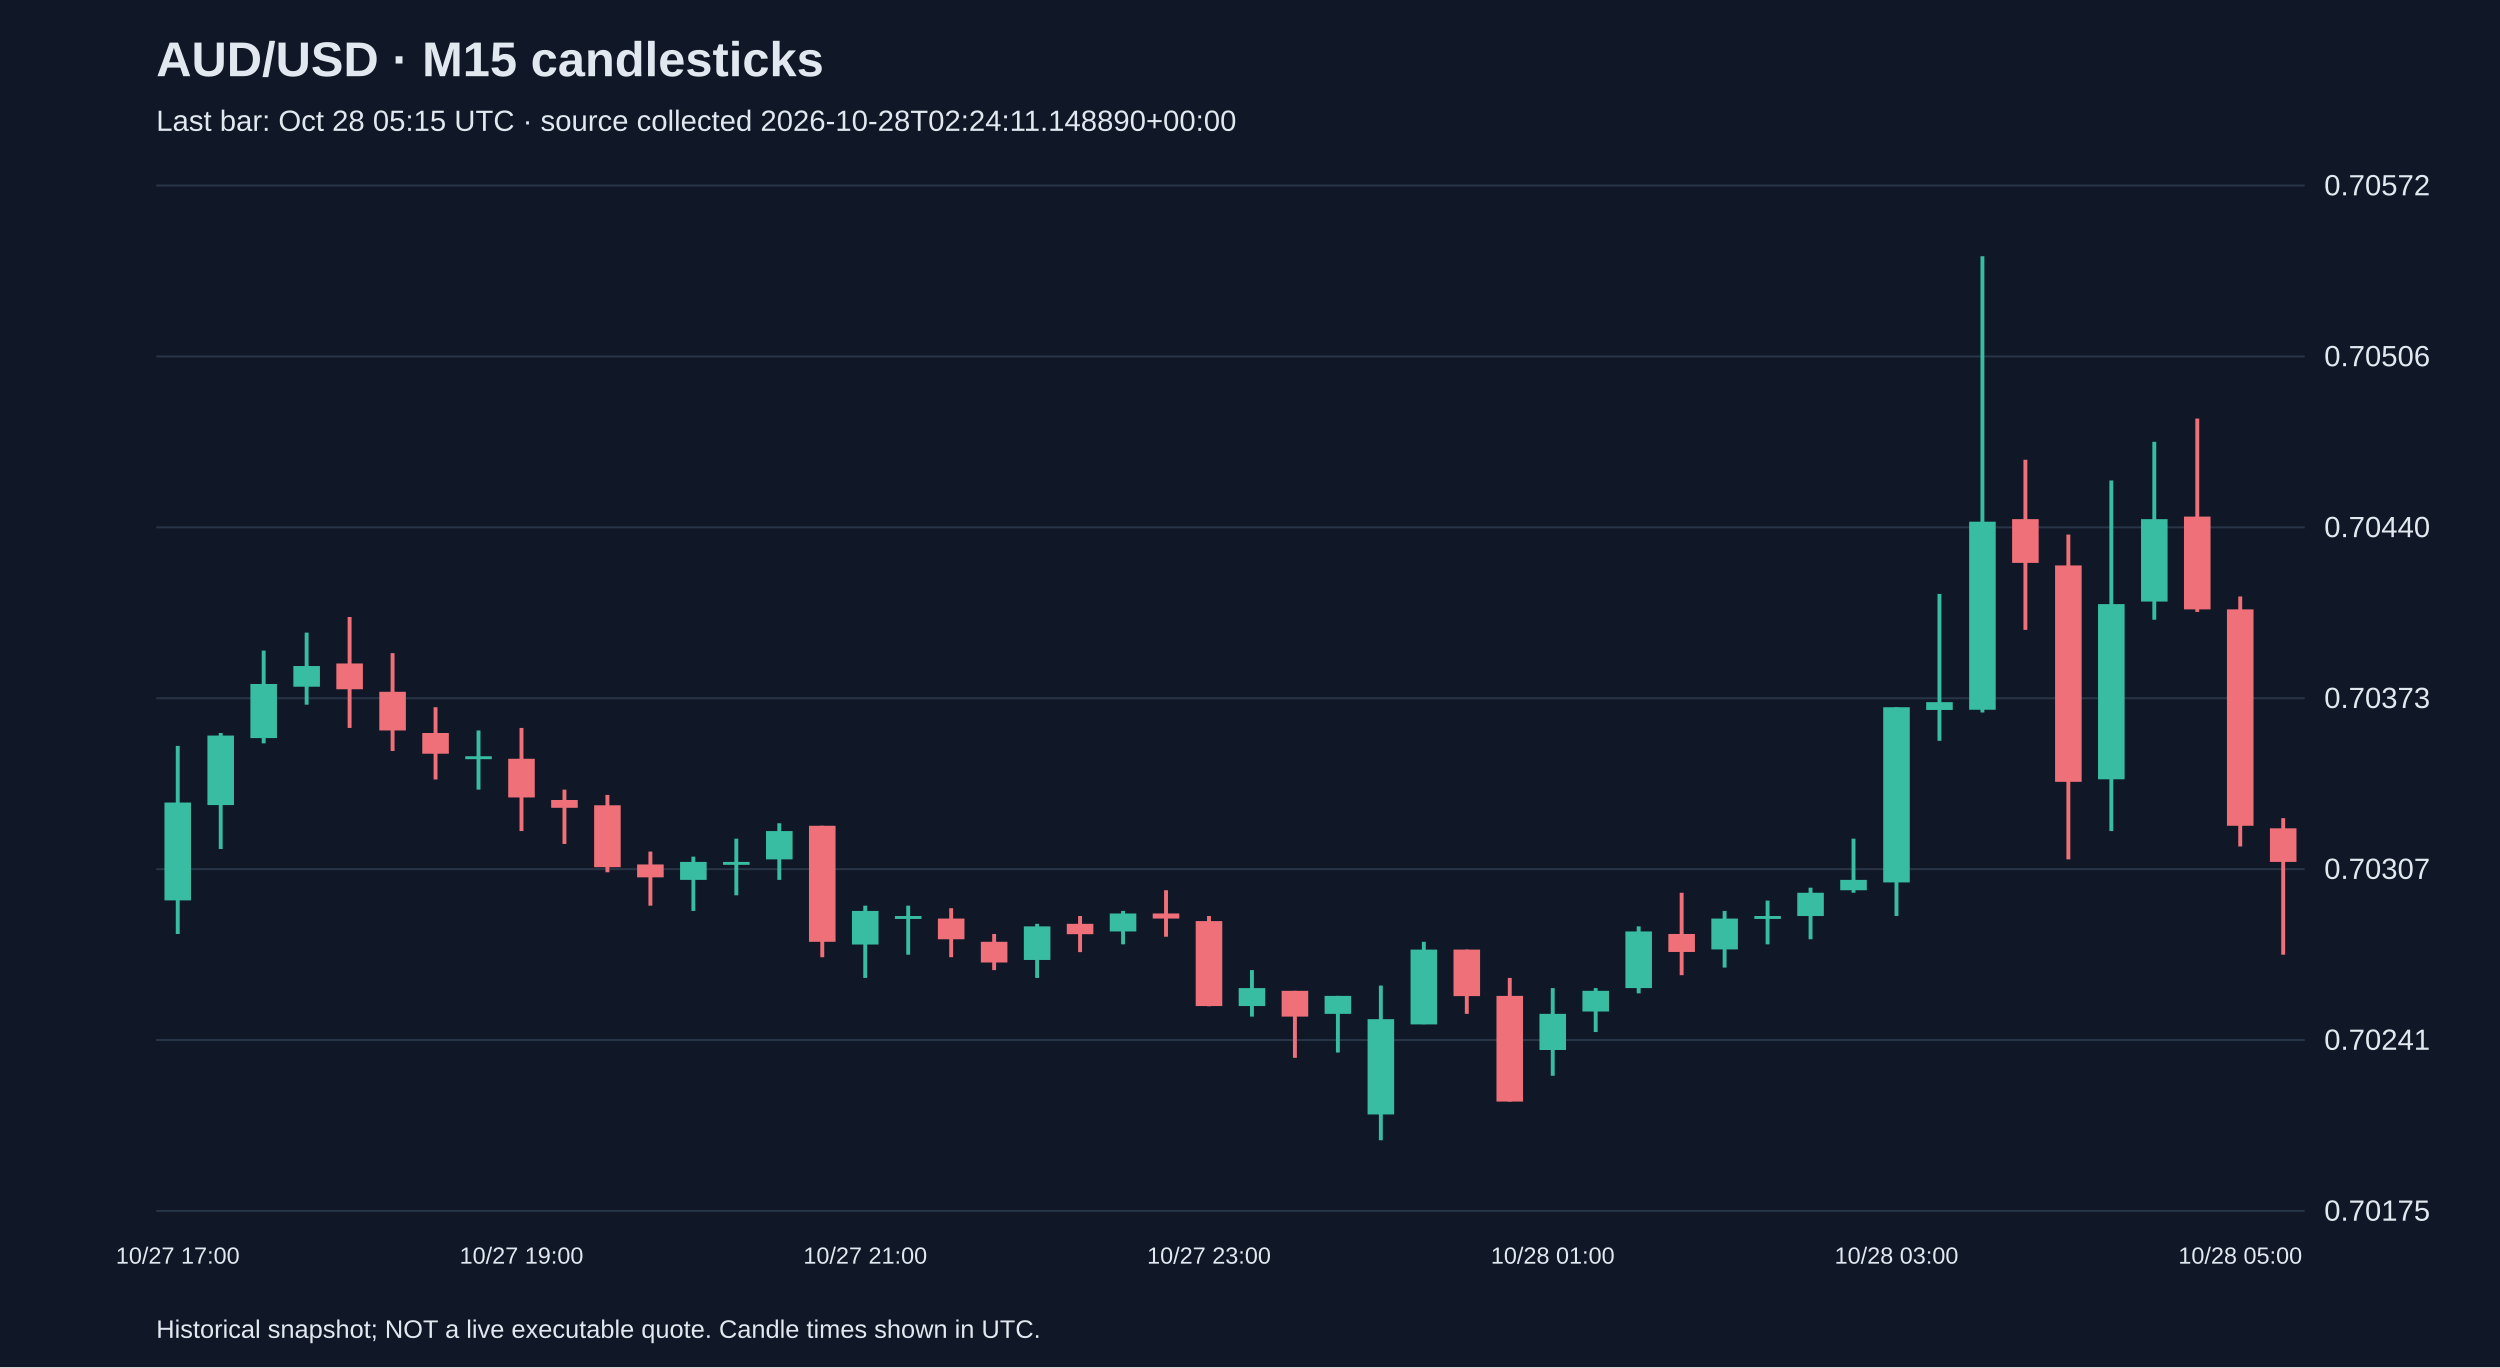
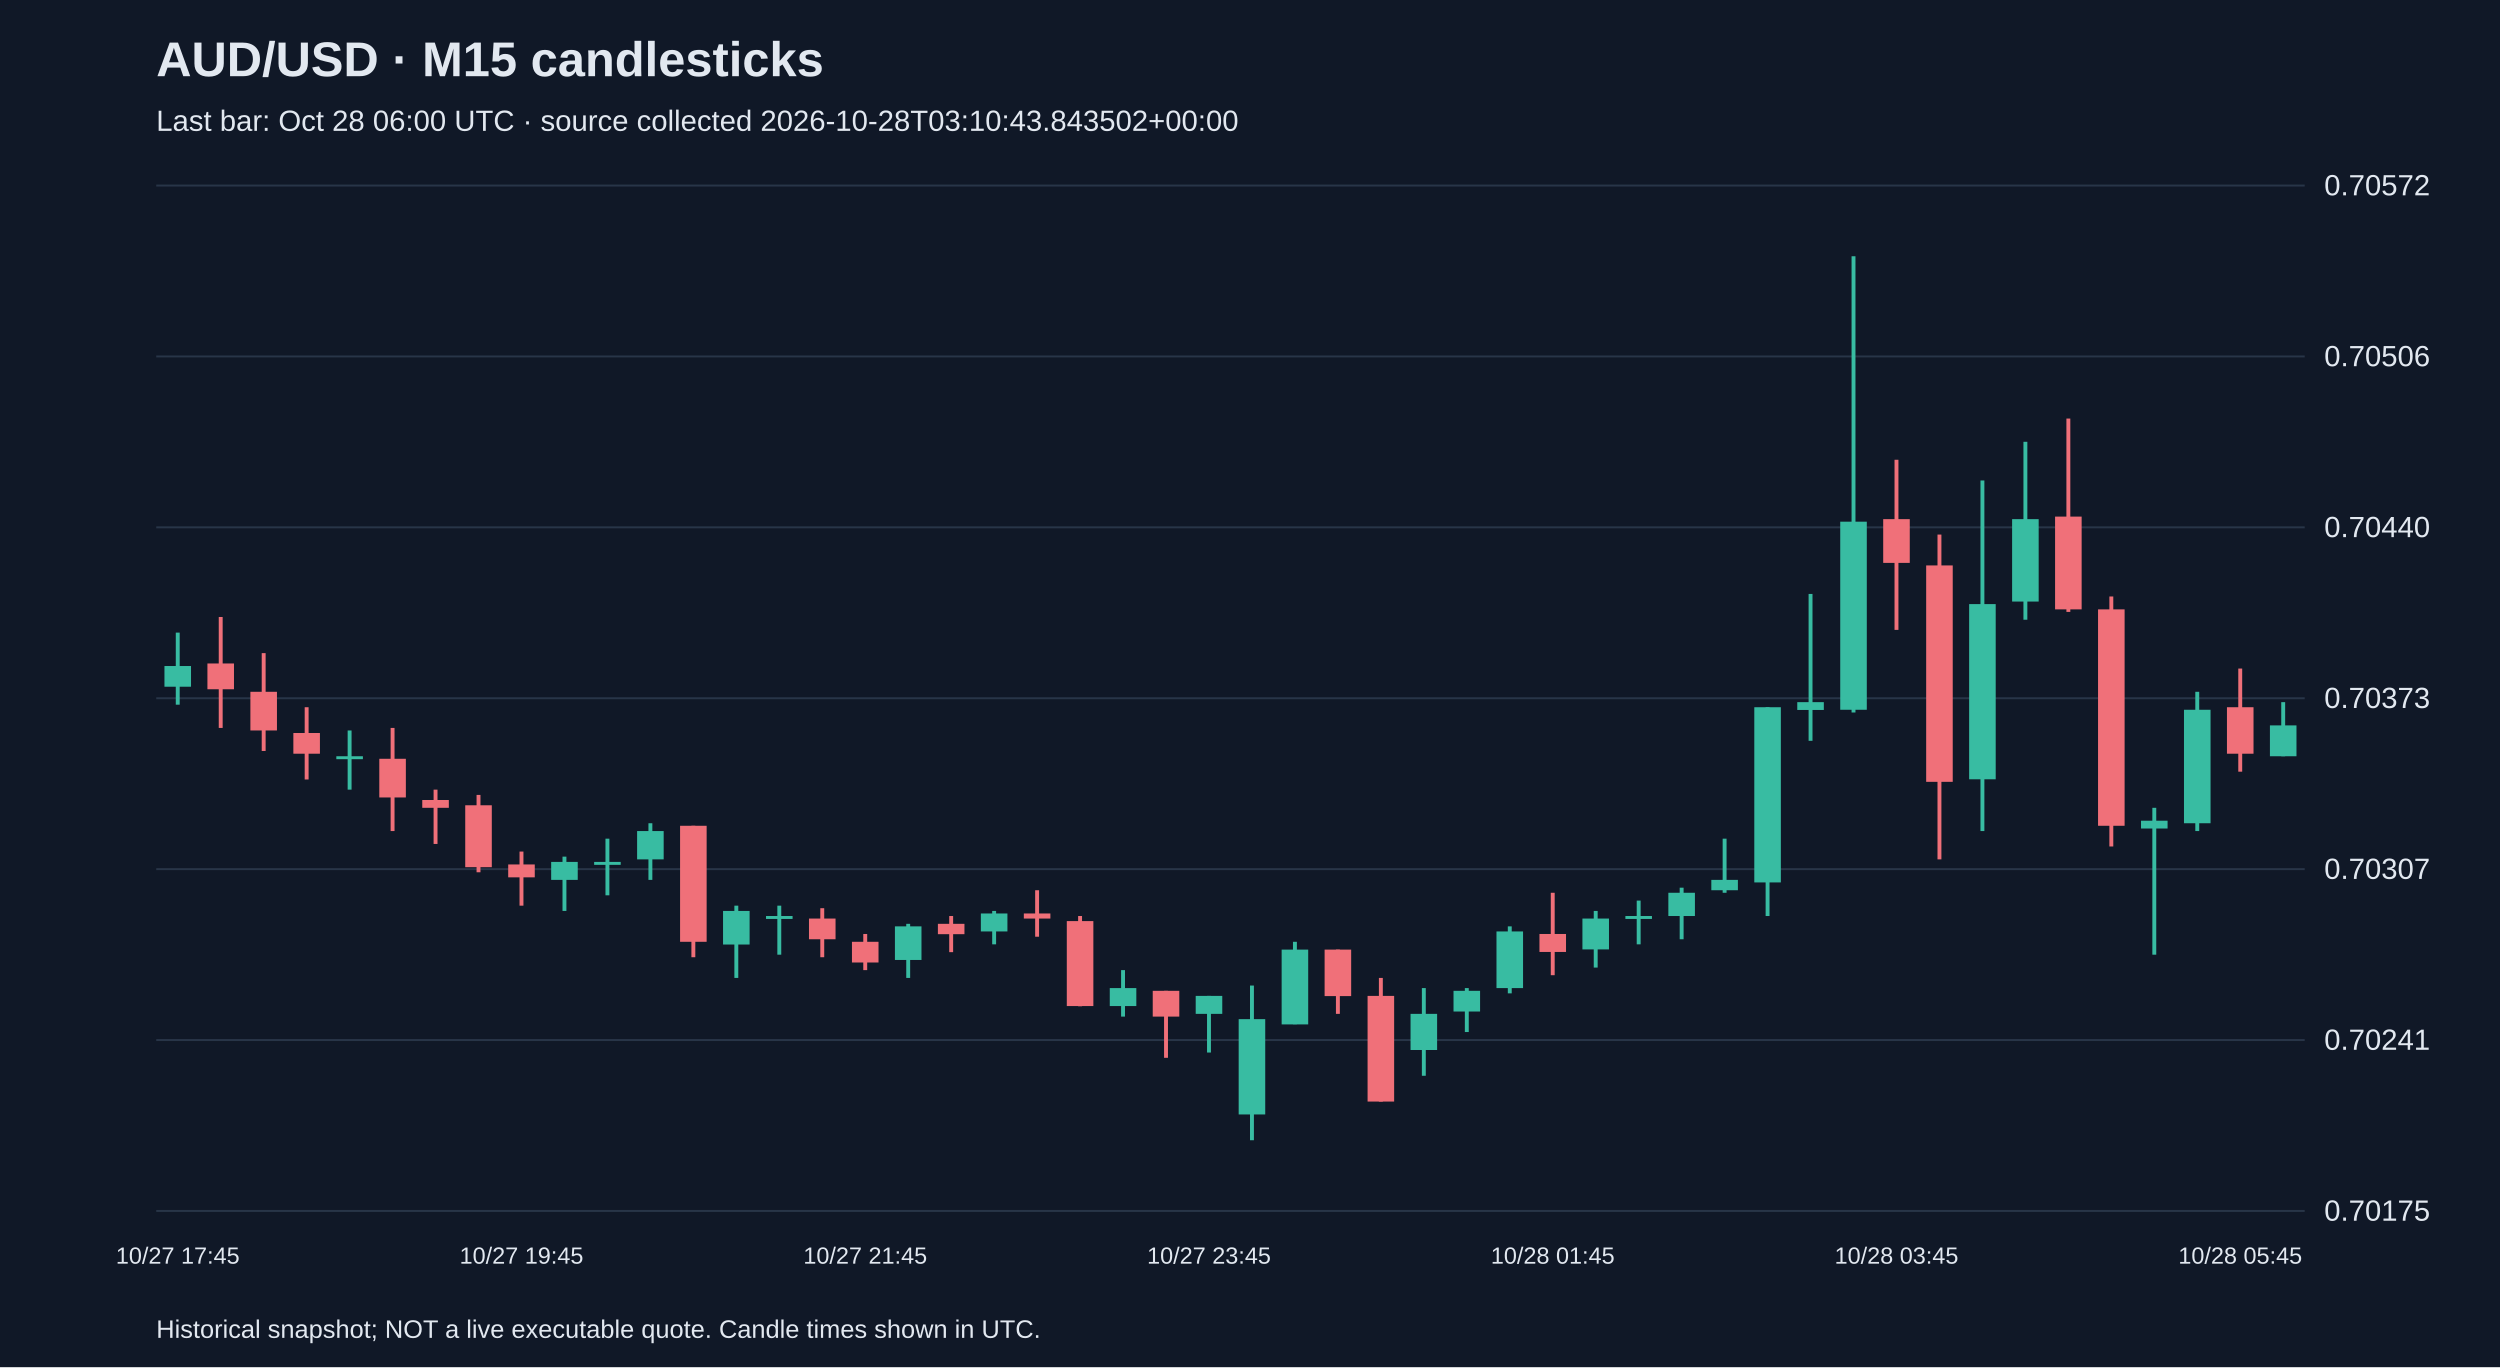
<svg xmlns="http://www.w3.org/2000/svg" viewBox="0 0 1280 700">
  <rect width="100%" height="100%" fill="#101827" />
  <style>text{font-family:Arial,sans-serif;fill:#e2e8f0}</style>
  <text x="80" y="39" font-size="25" font-weight="bold">AUD/USD · M15 candlesticks</text>
-   <text x="80" y="67" font-size="15" fill="#a6b1c5">Last bar: Oct 28 05:15 UTC · source collected 2026-10-28T02:24:11.148890+00:00</text>
+   <text x="80" y="67" font-size="15" fill="#a6b1c5">Last bar: Oct 28 06:00 UTC · source collected 2026-10-28T03:10:43.843502+00:00</text>
  <line x1="80" y1="620.0" x2="1180" y2="620.0" stroke="#283548" />
  <text x="1190" y="625.0" font-size="15">0.70175</text>
  <line x1="80" y1="532.5" x2="1180" y2="532.5" stroke="#283548" />
  <text x="1190" y="537.5" font-size="15">0.70241</text>
  <line x1="80" y1="445.0" x2="1180" y2="445.0" stroke="#283548" />
  <text x="1190" y="450.0" font-size="15">0.70307</text>
  <line x1="80" y1="357.5" x2="1180" y2="357.5" stroke="#283548" />
  <text x="1190" y="362.5" font-size="15">0.70373</text>
  <line x1="80" y1="270.0" x2="1180" y2="270.0" stroke="#283548" />
  <text x="1190" y="275.0" font-size="15">0.70440</text>
  <line x1="80" y1="182.5" x2="1180" y2="182.5" stroke="#283548" />
  <text x="1190" y="187.5" font-size="15">0.70506</text>
  <line x1="80" y1="95.0" x2="1180" y2="95.0" stroke="#283548" />
  <text x="1190" y="100.0" font-size="15">0.70572</text>
-   <line x1="91.0" y1="381.9" x2="91.0" y2="478.2" stroke="#38bca2" stroke-width="2" />
-   <rect x="84.2" y="410.9" width="13.6" height="50.1" fill="#38bca2" />
-   <text x="91.0" y="647" text-anchor="middle" font-size="12">10/27 17:00</text>
-   <line x1="113.0" y1="375.3" x2="113.0" y2="434.7" stroke="#38bca2" stroke-width="2" />
-   <rect x="106.2" y="376.6" width="13.6" height="35.6" fill="#38bca2" />
-   <line x1="135.0" y1="333.1" x2="135.0" y2="380.6" stroke="#38bca2" stroke-width="2" />
-   <rect x="128.2" y="350.2" width="13.6" height="27.7" fill="#38bca2" />
-   <line x1="157.0" y1="323.9" x2="157.0" y2="360.8" stroke="#38bca2" stroke-width="2" />
-   <rect x="150.2" y="341.0" width="13.6" height="10.6" fill="#38bca2" />
-   <line x1="179.0" y1="315.9" x2="179.0" y2="372.7" stroke="#f07079" stroke-width="2" />
-   <rect x="172.2" y="339.7" width="13.6" height="13.2" fill="#f07079" />
-   <line x1="201.0" y1="334.4" x2="201.0" y2="384.5" stroke="#f07079" stroke-width="2" />
-   <rect x="194.2" y="354.2" width="13.6" height="19.8" fill="#f07079" />
-   <line x1="223.0" y1="362.1" x2="223.0" y2="399.1" stroke="#f07079" stroke-width="2" />
-   <rect x="216.2" y="375.3" width="13.6" height="10.6" fill="#f07079" />
-   <line x1="245.0" y1="374.0" x2="245.0" y2="404.3" stroke="#38bca2" stroke-width="2" />
-   <rect x="238.2" y="387.2" width="13.6" height="1.5" fill="#38bca2" />
-   <line x1="267.0" y1="372.7" x2="267.0" y2="425.5" stroke="#f07079" stroke-width="2" />
-   <rect x="260.2" y="388.5" width="13.6" height="19.8" fill="#f07079" />
-   <text x="267.0" y="647" text-anchor="middle" font-size="12">10/27 19:00</text>
-   <line x1="289.0" y1="404.3" x2="289.0" y2="432.1" stroke="#f07079" stroke-width="2" />
-   <rect x="282.2" y="409.6" width="13.6" height="4.0" fill="#f07079" />
-   <line x1="311.0" y1="407.0" x2="311.0" y2="446.6" stroke="#f07079" stroke-width="2" />
-   <rect x="304.2" y="412.3" width="13.6" height="31.7" fill="#f07079" />
-   <line x1="333.0" y1="436.0" x2="333.0" y2="463.7" stroke="#f07079" stroke-width="2" />
-   <rect x="326.2" y="442.6" width="13.6" height="6.6" fill="#f07079" />
-   <line x1="355.0" y1="438.6" x2="355.0" y2="466.4" stroke="#38bca2" stroke-width="2" />
-   <rect x="348.2" y="441.3" width="13.6" height="9.2" fill="#38bca2" />
-   <line x1="377.0" y1="429.4" x2="377.0" y2="458.4" stroke="#38bca2" stroke-width="2" />
-   <rect x="370.2" y="441.3" width="13.6" height="1.5" fill="#38bca2" />
-   <line x1="399.0" y1="421.5" x2="399.0" y2="450.5" stroke="#38bca2" stroke-width="2" />
-   <rect x="392.2" y="425.5" width="13.6" height="14.5" fill="#38bca2" />
-   <line x1="421.0" y1="422.8" x2="421.0" y2="490.1" stroke="#f07079" stroke-width="2" />
-   <rect x="414.2" y="422.8" width="13.6" height="59.4" fill="#f07079" />
-   <line x1="443.0" y1="463.7" x2="443.0" y2="500.7" stroke="#38bca2" stroke-width="2" />
-   <rect x="436.2" y="466.4" width="13.6" height="17.2" fill="#38bca2" />
-   <text x="443.0" y="647" text-anchor="middle" font-size="12">10/27 21:00</text>
-   <line x1="465.0" y1="463.7" x2="465.0" y2="488.8" stroke="#38bca2" stroke-width="2" />
-   <rect x="458.2" y="469.0" width="13.6" height="1.5" fill="#38bca2" />
-   <line x1="487.0" y1="465.0" x2="487.0" y2="490.1" stroke="#f07079" stroke-width="2" />
-   <rect x="480.2" y="470.3" width="13.6" height="10.6" fill="#f07079" />
-   <line x1="509.0" y1="478.2" x2="509.0" y2="496.7" stroke="#f07079" stroke-width="2" />
-   <rect x="502.2" y="482.2" width="13.6" height="10.6" fill="#f07079" />
-   <line x1="531.0" y1="473.0" x2="531.0" y2="500.7" stroke="#38bca2" stroke-width="2" />
-   <rect x="524.2" y="474.3" width="13.6" height="17.2" fill="#38bca2" />
-   <line x1="553.0" y1="469.0" x2="553.0" y2="487.5" stroke="#f07079" stroke-width="2" />
-   <rect x="546.2" y="473.0" width="13.6" height="5.3" fill="#f07079" />
-   <line x1="575.0" y1="466.4" x2="575.0" y2="483.5" stroke="#38bca2" stroke-width="2" />
-   <rect x="568.2" y="467.7" width="13.6" height="9.2" fill="#38bca2" />
-   <line x1="597.0" y1="455.8" x2="597.0" y2="479.6" stroke="#f07079" stroke-width="2" />
-   <rect x="590.2" y="467.7" width="13.6" height="2.6" fill="#f07079" />
-   <line x1="619.0" y1="469.0" x2="619.0" y2="515.2" stroke="#f07079" stroke-width="2" />
-   <rect x="612.2" y="471.6" width="13.6" height="43.5" fill="#f07079" />
-   <text x="619.0" y="647" text-anchor="middle" font-size="12">10/27 23:00</text>
-   <line x1="641.0" y1="496.7" x2="641.0" y2="520.5" stroke="#38bca2" stroke-width="2" />
-   <rect x="634.2" y="505.9" width="13.6" height="9.2" fill="#38bca2" />
-   <line x1="663.0" y1="507.3" x2="663.0" y2="541.6" stroke="#f07079" stroke-width="2" />
-   <rect x="656.2" y="507.3" width="13.6" height="13.2" fill="#f07079" />
-   <line x1="685.0" y1="509.9" x2="685.0" y2="538.9" stroke="#38bca2" stroke-width="2" />
-   <rect x="678.2" y="509.9" width="13.6" height="9.2" fill="#38bca2" />
-   <line x1="707.0" y1="504.6" x2="707.0" y2="583.8" stroke="#38bca2" stroke-width="2" />
-   <rect x="700.2" y="521.8" width="13.6" height="48.8" fill="#38bca2" />
-   <line x1="729.0" y1="482.2" x2="729.0" y2="524.4" stroke="#38bca2" stroke-width="2" />
-   <rect x="722.2" y="486.2" width="13.6" height="38.3" fill="#38bca2" />
-   <line x1="751.0" y1="486.2" x2="751.0" y2="519.1" stroke="#f07079" stroke-width="2" />
-   <rect x="744.2" y="486.2" width="13.6" height="23.8" fill="#f07079" />
-   <line x1="773.0" y1="500.7" x2="773.0" y2="564.0" stroke="#f07079" stroke-width="2" />
-   <rect x="766.2" y="509.9" width="13.6" height="54.1" fill="#f07079" />
-   <line x1="795.0" y1="505.9" x2="795.0" y2="550.8" stroke="#38bca2" stroke-width="2" />
-   <rect x="788.2" y="519.1" width="13.6" height="18.5" fill="#38bca2" />
-   <text x="795.0" y="647" text-anchor="middle" font-size="12">10/28 01:00</text>
-   <line x1="817.0" y1="505.9" x2="817.0" y2="528.4" stroke="#38bca2" stroke-width="2" />
-   <rect x="810.2" y="507.3" width="13.6" height="10.6" fill="#38bca2" />
-   <line x1="839.0" y1="474.3" x2="839.0" y2="508.6" stroke="#38bca2" stroke-width="2" />
-   <rect x="832.2" y="476.9" width="13.6" height="29.0" fill="#38bca2" />
-   <line x1="861.0" y1="457.1" x2="861.0" y2="499.3" stroke="#f07079" stroke-width="2" />
-   <rect x="854.2" y="478.2" width="13.6" height="9.2" fill="#f07079" />
-   <line x1="883.0" y1="466.4" x2="883.0" y2="495.4" stroke="#38bca2" stroke-width="2" />
-   <rect x="876.2" y="470.3" width="13.6" height="15.8" fill="#38bca2" />
-   <line x1="905.0" y1="461.1" x2="905.0" y2="483.5" stroke="#38bca2" stroke-width="2" />
-   <rect x="898.2" y="469.0" width="13.6" height="1.5" fill="#38bca2" />
-   <line x1="927.0" y1="454.5" x2="927.0" y2="480.9" stroke="#38bca2" stroke-width="2" />
-   <rect x="920.2" y="457.1" width="13.6" height="11.9" fill="#38bca2" />
-   <line x1="949.0" y1="429.4" x2="949.0" y2="457.1" stroke="#38bca2" stroke-width="2" />
-   <rect x="942.2" y="450.5" width="13.6" height="5.3" fill="#38bca2" />
-   <line x1="971.0" y1="362.1" x2="971.0" y2="469.0" stroke="#38bca2" stroke-width="2" />
-   <rect x="964.2" y="362.1" width="13.6" height="89.7" fill="#38bca2" />
-   <text x="971.0" y="647" text-anchor="middle" font-size="12">10/28 03:00</text>
-   <line x1="993.0" y1="304.1" x2="993.0" y2="379.3" stroke="#38bca2" stroke-width="2" />
-   <rect x="986.2" y="359.5" width="13.6" height="4.0" fill="#38bca2" />
-   <line x1="1015.0" y1="131.2" x2="1015.0" y2="364.8" stroke="#38bca2" stroke-width="2" />
-   <rect x="1008.2" y="267.1" width="13.6" height="96.3" fill="#38bca2" />
-   <line x1="1037.0" y1="235.4" x2="1037.0" y2="322.5" stroke="#f07079" stroke-width="2" />
-   <rect x="1030.2" y="265.8" width="13.6" height="22.4" fill="#f07079" />
-   <line x1="1059.0" y1="273.7" x2="1059.0" y2="440.0" stroke="#f07079" stroke-width="2" />
-   <rect x="1052.2" y="289.5" width="13.6" height="110.8" fill="#f07079" />
-   <line x1="1081.0" y1="246.0" x2="1081.0" y2="425.5" stroke="#38bca2" stroke-width="2" />
-   <rect x="1074.2" y="309.3" width="13.6" height="89.7" fill="#38bca2" />
-   <line x1="1103.0" y1="226.2" x2="1103.0" y2="317.3" stroke="#38bca2" stroke-width="2" />
-   <rect x="1096.2" y="265.8" width="13.6" height="42.2" fill="#38bca2" />
-   <line x1="1125.0" y1="214.3" x2="1125.0" y2="313.3" stroke="#f07079" stroke-width="2" />
-   <rect x="1118.2" y="264.5" width="13.6" height="47.5" fill="#f07079" />
-   <line x1="1147.0" y1="305.4" x2="1147.0" y2="433.4" stroke="#f07079" stroke-width="2" />
-   <rect x="1140.2" y="312.0" width="13.6" height="110.8" fill="#f07079" />
-   <text x="1147.0" y="647" text-anchor="middle" font-size="12">10/28 05:00</text>
-   <line x1="1169.0" y1="418.9" x2="1169.0" y2="488.8" stroke="#f07079" stroke-width="2" />
-   <rect x="1162.2" y="424.1" width="13.6" height="17.2" fill="#f07079" />
+   <line x1="91.0" y1="323.9" x2="91.0" y2="360.8" stroke="#38bca2" stroke-width="2" />
+   <rect x="84.2" y="341.0" width="13.6" height="10.6" fill="#38bca2" />
+   <text x="91.0" y="647" text-anchor="middle" font-size="12">10/27 17:45</text>
+   <line x1="113.0" y1="315.9" x2="113.0" y2="372.7" stroke="#f07079" stroke-width="2" />
+   <rect x="106.2" y="339.7" width="13.6" height="13.2" fill="#f07079" />
+   <line x1="135.0" y1="334.4" x2="135.0" y2="384.5" stroke="#f07079" stroke-width="2" />
+   <rect x="128.2" y="354.2" width="13.6" height="19.8" fill="#f07079" />
+   <line x1="157.0" y1="362.1" x2="157.0" y2="399.1" stroke="#f07079" stroke-width="2" />
+   <rect x="150.2" y="375.3" width="13.6" height="10.6" fill="#f07079" />
+   <line x1="179.0" y1="374.0" x2="179.0" y2="404.3" stroke="#38bca2" stroke-width="2" />
+   <rect x="172.2" y="387.2" width="13.6" height="1.5" fill="#38bca2" />
+   <line x1="201.0" y1="372.7" x2="201.0" y2="425.5" stroke="#f07079" stroke-width="2" />
+   <rect x="194.2" y="388.5" width="13.6" height="19.8" fill="#f07079" />
+   <line x1="223.0" y1="404.3" x2="223.0" y2="432.1" stroke="#f07079" stroke-width="2" />
+   <rect x="216.2" y="409.6" width="13.6" height="4.0" fill="#f07079" />
+   <line x1="245.0" y1="407.0" x2="245.0" y2="446.6" stroke="#f07079" stroke-width="2" />
+   <rect x="238.2" y="412.3" width="13.6" height="31.7" fill="#f07079" />
+   <line x1="267.0" y1="436.0" x2="267.0" y2="463.7" stroke="#f07079" stroke-width="2" />
+   <rect x="260.2" y="442.6" width="13.6" height="6.6" fill="#f07079" />
+   <text x="267.0" y="647" text-anchor="middle" font-size="12">10/27 19:45</text>
+   <line x1="289.0" y1="438.6" x2="289.0" y2="466.4" stroke="#38bca2" stroke-width="2" />
+   <rect x="282.2" y="441.3" width="13.6" height="9.2" fill="#38bca2" />
+   <line x1="311.0" y1="429.4" x2="311.0" y2="458.4" stroke="#38bca2" stroke-width="2" />
+   <rect x="304.2" y="441.3" width="13.6" height="1.5" fill="#38bca2" />
+   <line x1="333.0" y1="421.5" x2="333.0" y2="450.5" stroke="#38bca2" stroke-width="2" />
+   <rect x="326.2" y="425.5" width="13.6" height="14.5" fill="#38bca2" />
+   <line x1="355.0" y1="422.8" x2="355.0" y2="490.1" stroke="#f07079" stroke-width="2" />
+   <rect x="348.2" y="422.8" width="13.6" height="59.4" fill="#f07079" />
+   <line x1="377.0" y1="463.7" x2="377.0" y2="500.7" stroke="#38bca2" stroke-width="2" />
+   <rect x="370.2" y="466.4" width="13.6" height="17.2" fill="#38bca2" />
+   <line x1="399.0" y1="463.7" x2="399.0" y2="488.8" stroke="#38bca2" stroke-width="2" />
+   <rect x="392.2" y="469.0" width="13.6" height="1.5" fill="#38bca2" />
+   <line x1="421.0" y1="465.0" x2="421.0" y2="490.1" stroke="#f07079" stroke-width="2" />
+   <rect x="414.2" y="470.3" width="13.6" height="10.6" fill="#f07079" />
+   <line x1="443.0" y1="478.2" x2="443.0" y2="496.7" stroke="#f07079" stroke-width="2" />
+   <rect x="436.2" y="482.2" width="13.6" height="10.6" fill="#f07079" />
+   <text x="443.0" y="647" text-anchor="middle" font-size="12">10/27 21:45</text>
+   <line x1="465.0" y1="473.0" x2="465.0" y2="500.7" stroke="#38bca2" stroke-width="2" />
+   <rect x="458.2" y="474.3" width="13.6" height="17.2" fill="#38bca2" />
+   <line x1="487.0" y1="469.0" x2="487.0" y2="487.5" stroke="#f07079" stroke-width="2" />
+   <rect x="480.2" y="473.0" width="13.6" height="5.3" fill="#f07079" />
+   <line x1="509.0" y1="466.4" x2="509.0" y2="483.5" stroke="#38bca2" stroke-width="2" />
+   <rect x="502.2" y="467.7" width="13.6" height="9.2" fill="#38bca2" />
+   <line x1="531.0" y1="455.8" x2="531.0" y2="479.6" stroke="#f07079" stroke-width="2" />
+   <rect x="524.2" y="467.7" width="13.6" height="2.6" fill="#f07079" />
+   <line x1="553.0" y1="469.0" x2="553.0" y2="515.2" stroke="#f07079" stroke-width="2" />
+   <rect x="546.2" y="471.6" width="13.6" height="43.5" fill="#f07079" />
+   <line x1="575.0" y1="496.7" x2="575.0" y2="520.5" stroke="#38bca2" stroke-width="2" />
+   <rect x="568.2" y="505.9" width="13.6" height="9.2" fill="#38bca2" />
+   <line x1="597.0" y1="507.3" x2="597.0" y2="541.6" stroke="#f07079" stroke-width="2" />
+   <rect x="590.2" y="507.3" width="13.6" height="13.2" fill="#f07079" />
+   <line x1="619.0" y1="509.9" x2="619.0" y2="538.9" stroke="#38bca2" stroke-width="2" />
+   <rect x="612.2" y="509.9" width="13.6" height="9.2" fill="#38bca2" />
+   <text x="619.0" y="647" text-anchor="middle" font-size="12">10/27 23:45</text>
+   <line x1="641.0" y1="504.6" x2="641.0" y2="583.8" stroke="#38bca2" stroke-width="2" />
+   <rect x="634.2" y="521.8" width="13.6" height="48.8" fill="#38bca2" />
+   <line x1="663.0" y1="482.2" x2="663.0" y2="524.4" stroke="#38bca2" stroke-width="2" />
+   <rect x="656.2" y="486.2" width="13.6" height="38.3" fill="#38bca2" />
+   <line x1="685.0" y1="486.2" x2="685.0" y2="519.1" stroke="#f07079" stroke-width="2" />
+   <rect x="678.2" y="486.2" width="13.6" height="23.8" fill="#f07079" />
+   <line x1="707.0" y1="500.7" x2="707.0" y2="564.0" stroke="#f07079" stroke-width="2" />
+   <rect x="700.2" y="509.9" width="13.6" height="54.1" fill="#f07079" />
+   <line x1="729.0" y1="505.9" x2="729.0" y2="550.8" stroke="#38bca2" stroke-width="2" />
+   <rect x="722.2" y="519.1" width="13.6" height="18.5" fill="#38bca2" />
+   <line x1="751.0" y1="505.9" x2="751.0" y2="528.4" stroke="#38bca2" stroke-width="2" />
+   <rect x="744.2" y="507.3" width="13.6" height="10.6" fill="#38bca2" />
+   <line x1="773.0" y1="474.3" x2="773.0" y2="508.6" stroke="#38bca2" stroke-width="2" />
+   <rect x="766.2" y="476.9" width="13.6" height="29.0" fill="#38bca2" />
+   <line x1="795.0" y1="457.1" x2="795.0" y2="499.3" stroke="#f07079" stroke-width="2" />
+   <rect x="788.2" y="478.2" width="13.6" height="9.2" fill="#f07079" />
+   <text x="795.0" y="647" text-anchor="middle" font-size="12">10/28 01:45</text>
+   <line x1="817.0" y1="466.4" x2="817.0" y2="495.4" stroke="#38bca2" stroke-width="2" />
+   <rect x="810.2" y="470.3" width="13.6" height="15.8" fill="#38bca2" />
+   <line x1="839.0" y1="461.1" x2="839.0" y2="483.5" stroke="#38bca2" stroke-width="2" />
+   <rect x="832.2" y="469.0" width="13.6" height="1.5" fill="#38bca2" />
+   <line x1="861.0" y1="454.5" x2="861.0" y2="480.9" stroke="#38bca2" stroke-width="2" />
+   <rect x="854.2" y="457.1" width="13.6" height="11.9" fill="#38bca2" />
+   <line x1="883.0" y1="429.4" x2="883.0" y2="457.1" stroke="#38bca2" stroke-width="2" />
+   <rect x="876.2" y="450.5" width="13.6" height="5.3" fill="#38bca2" />
+   <line x1="905.0" y1="362.1" x2="905.0" y2="469.0" stroke="#38bca2" stroke-width="2" />
+   <rect x="898.2" y="362.1" width="13.6" height="89.7" fill="#38bca2" />
+   <line x1="927.0" y1="304.1" x2="927.0" y2="379.3" stroke="#38bca2" stroke-width="2" />
+   <rect x="920.2" y="359.5" width="13.6" height="4.0" fill="#38bca2" />
+   <line x1="949.0" y1="131.2" x2="949.0" y2="364.8" stroke="#38bca2" stroke-width="2" />
+   <rect x="942.2" y="267.1" width="13.6" height="96.3" fill="#38bca2" />
+   <line x1="971.0" y1="235.4" x2="971.0" y2="322.5" stroke="#f07079" stroke-width="2" />
+   <rect x="964.2" y="265.8" width="13.6" height="22.4" fill="#f07079" />
+   <text x="971.0" y="647" text-anchor="middle" font-size="12">10/28 03:45</text>
+   <line x1="993.0" y1="273.7" x2="993.0" y2="440.0" stroke="#f07079" stroke-width="2" />
+   <rect x="986.2" y="289.5" width="13.6" height="110.8" fill="#f07079" />
+   <line x1="1015.0" y1="246.0" x2="1015.0" y2="425.5" stroke="#38bca2" stroke-width="2" />
+   <rect x="1008.2" y="309.3" width="13.6" height="89.7" fill="#38bca2" />
+   <line x1="1037.0" y1="226.2" x2="1037.0" y2="317.3" stroke="#38bca2" stroke-width="2" />
+   <rect x="1030.2" y="265.8" width="13.6" height="42.2" fill="#38bca2" />
+   <line x1="1059.0" y1="214.3" x2="1059.0" y2="313.3" stroke="#f07079" stroke-width="2" />
+   <rect x="1052.2" y="264.5" width="13.6" height="47.5" fill="#f07079" />
+   <line x1="1081.0" y1="305.4" x2="1081.0" y2="433.4" stroke="#f07079" stroke-width="2" />
+   <rect x="1074.2" y="312.0" width="13.6" height="110.8" fill="#f07079" />
+   <line x1="1103.0" y1="413.6" x2="1103.0" y2="488.8" stroke="#38bca2" stroke-width="2" />
+   <rect x="1096.2" y="420.2" width="13.6" height="4.0" fill="#38bca2" />
+   <line x1="1125.0" y1="354.2" x2="1125.0" y2="425.5" stroke="#38bca2" stroke-width="2" />
+   <rect x="1118.2" y="363.4" width="13.6" height="58.1" fill="#38bca2" />
+   <line x1="1147.0" y1="342.3" x2="1147.0" y2="395.1" stroke="#f07079" stroke-width="2" />
+   <rect x="1140.2" y="362.1" width="13.6" height="23.8" fill="#f07079" />
+   <text x="1147.0" y="647" text-anchor="middle" font-size="12">10/28 05:45</text>
+   <line x1="1169.0" y1="359.5" x2="1169.0" y2="387.2" stroke="#38bca2" stroke-width="2" />
+   <rect x="1162.2" y="371.4" width="13.6" height="15.8" fill="#38bca2" />
  <text x="80" y="685" font-size="13">Historical snapshot; NOT a live executable quote. Candle times shown in UTC.</text>
</svg>
